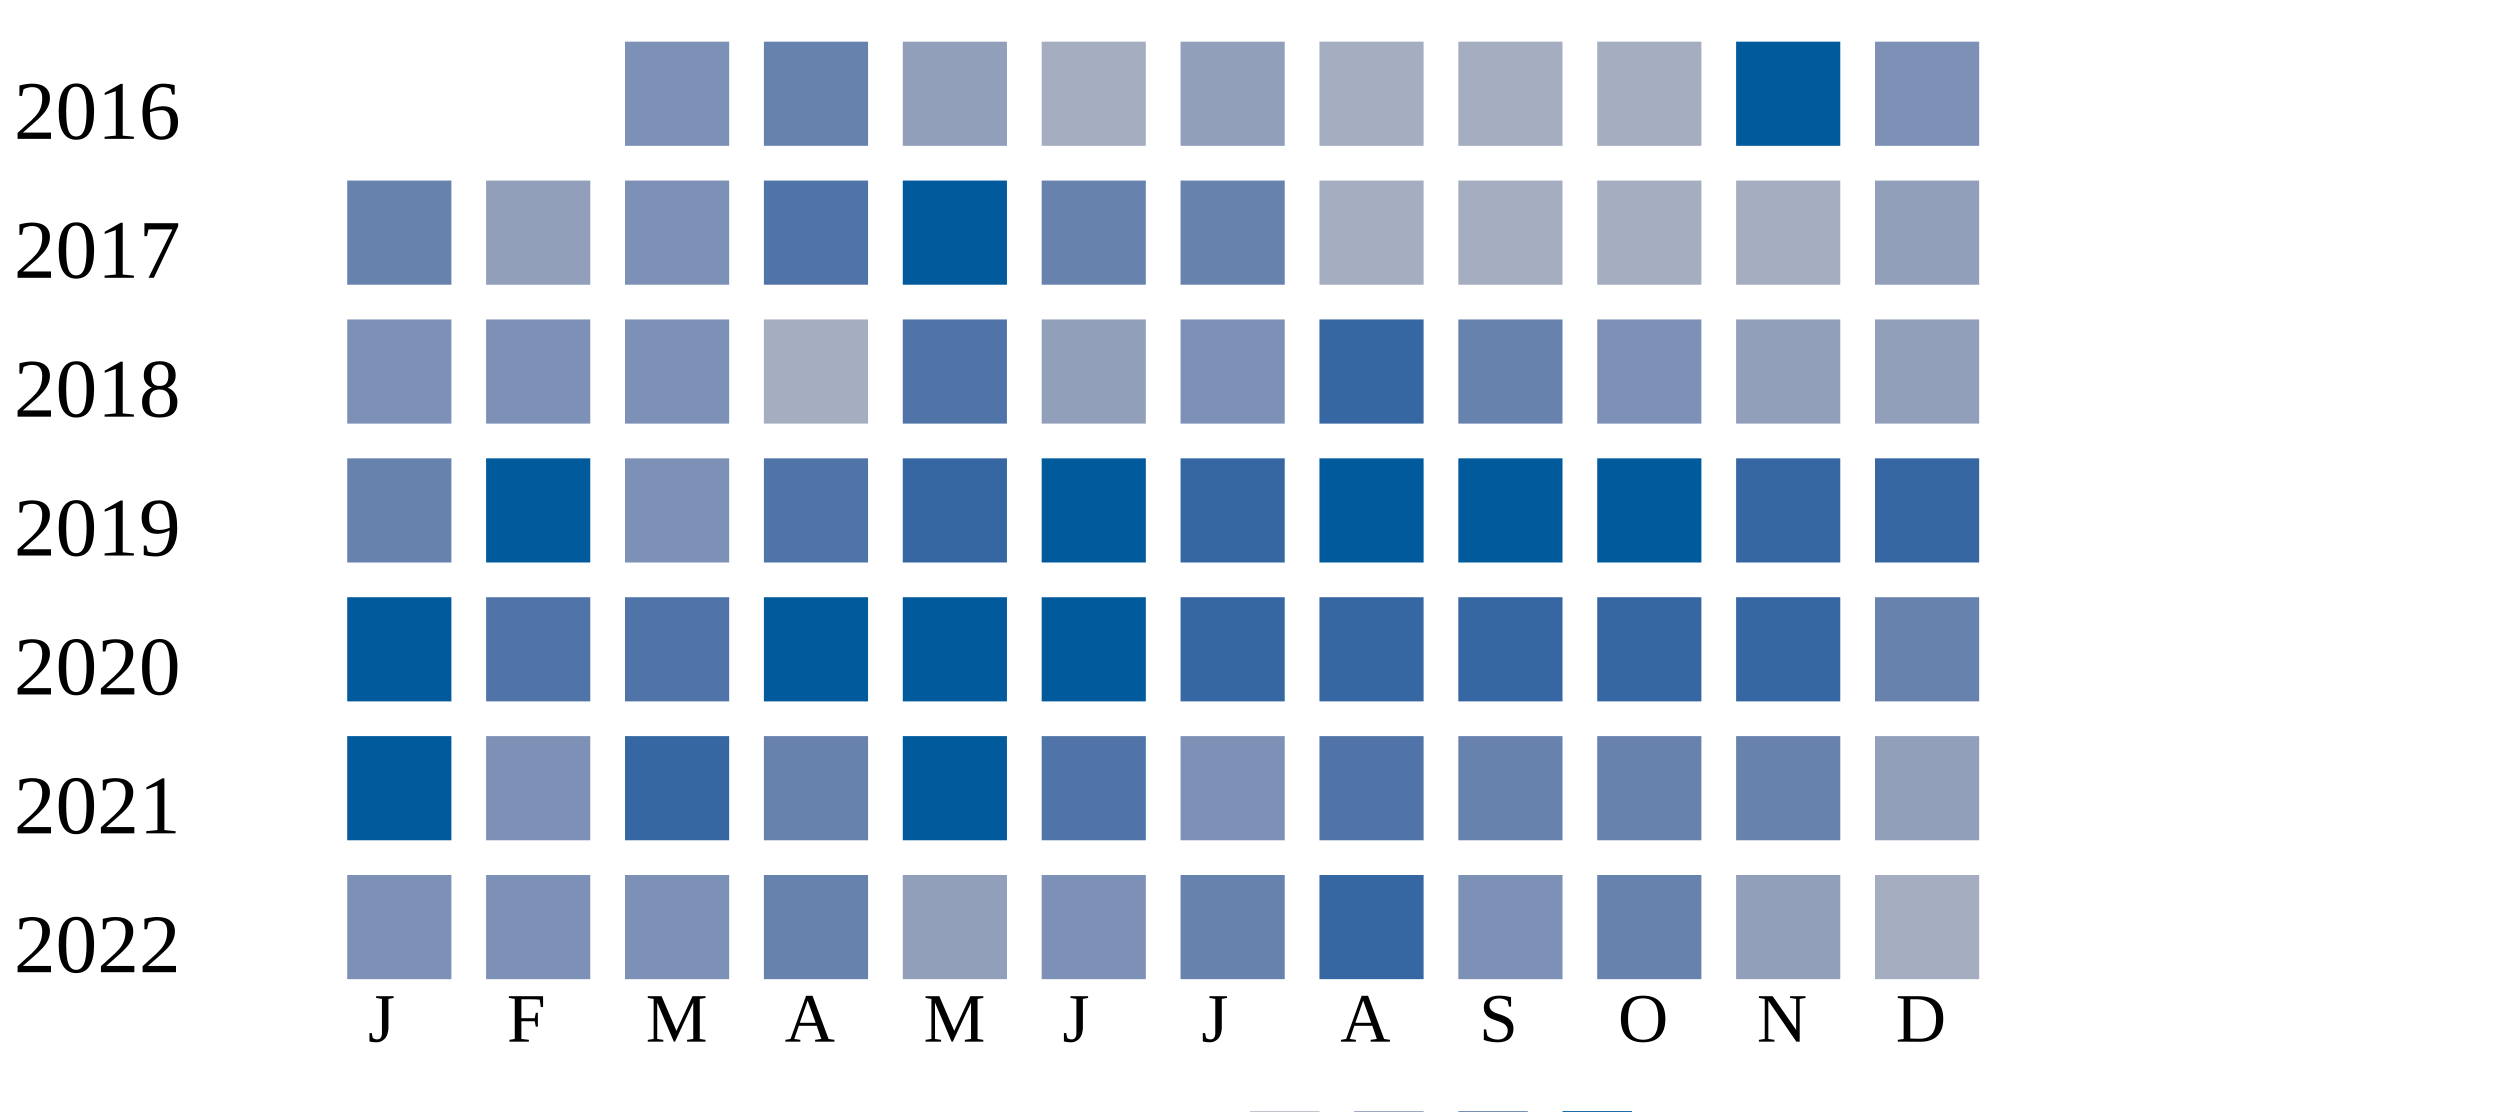
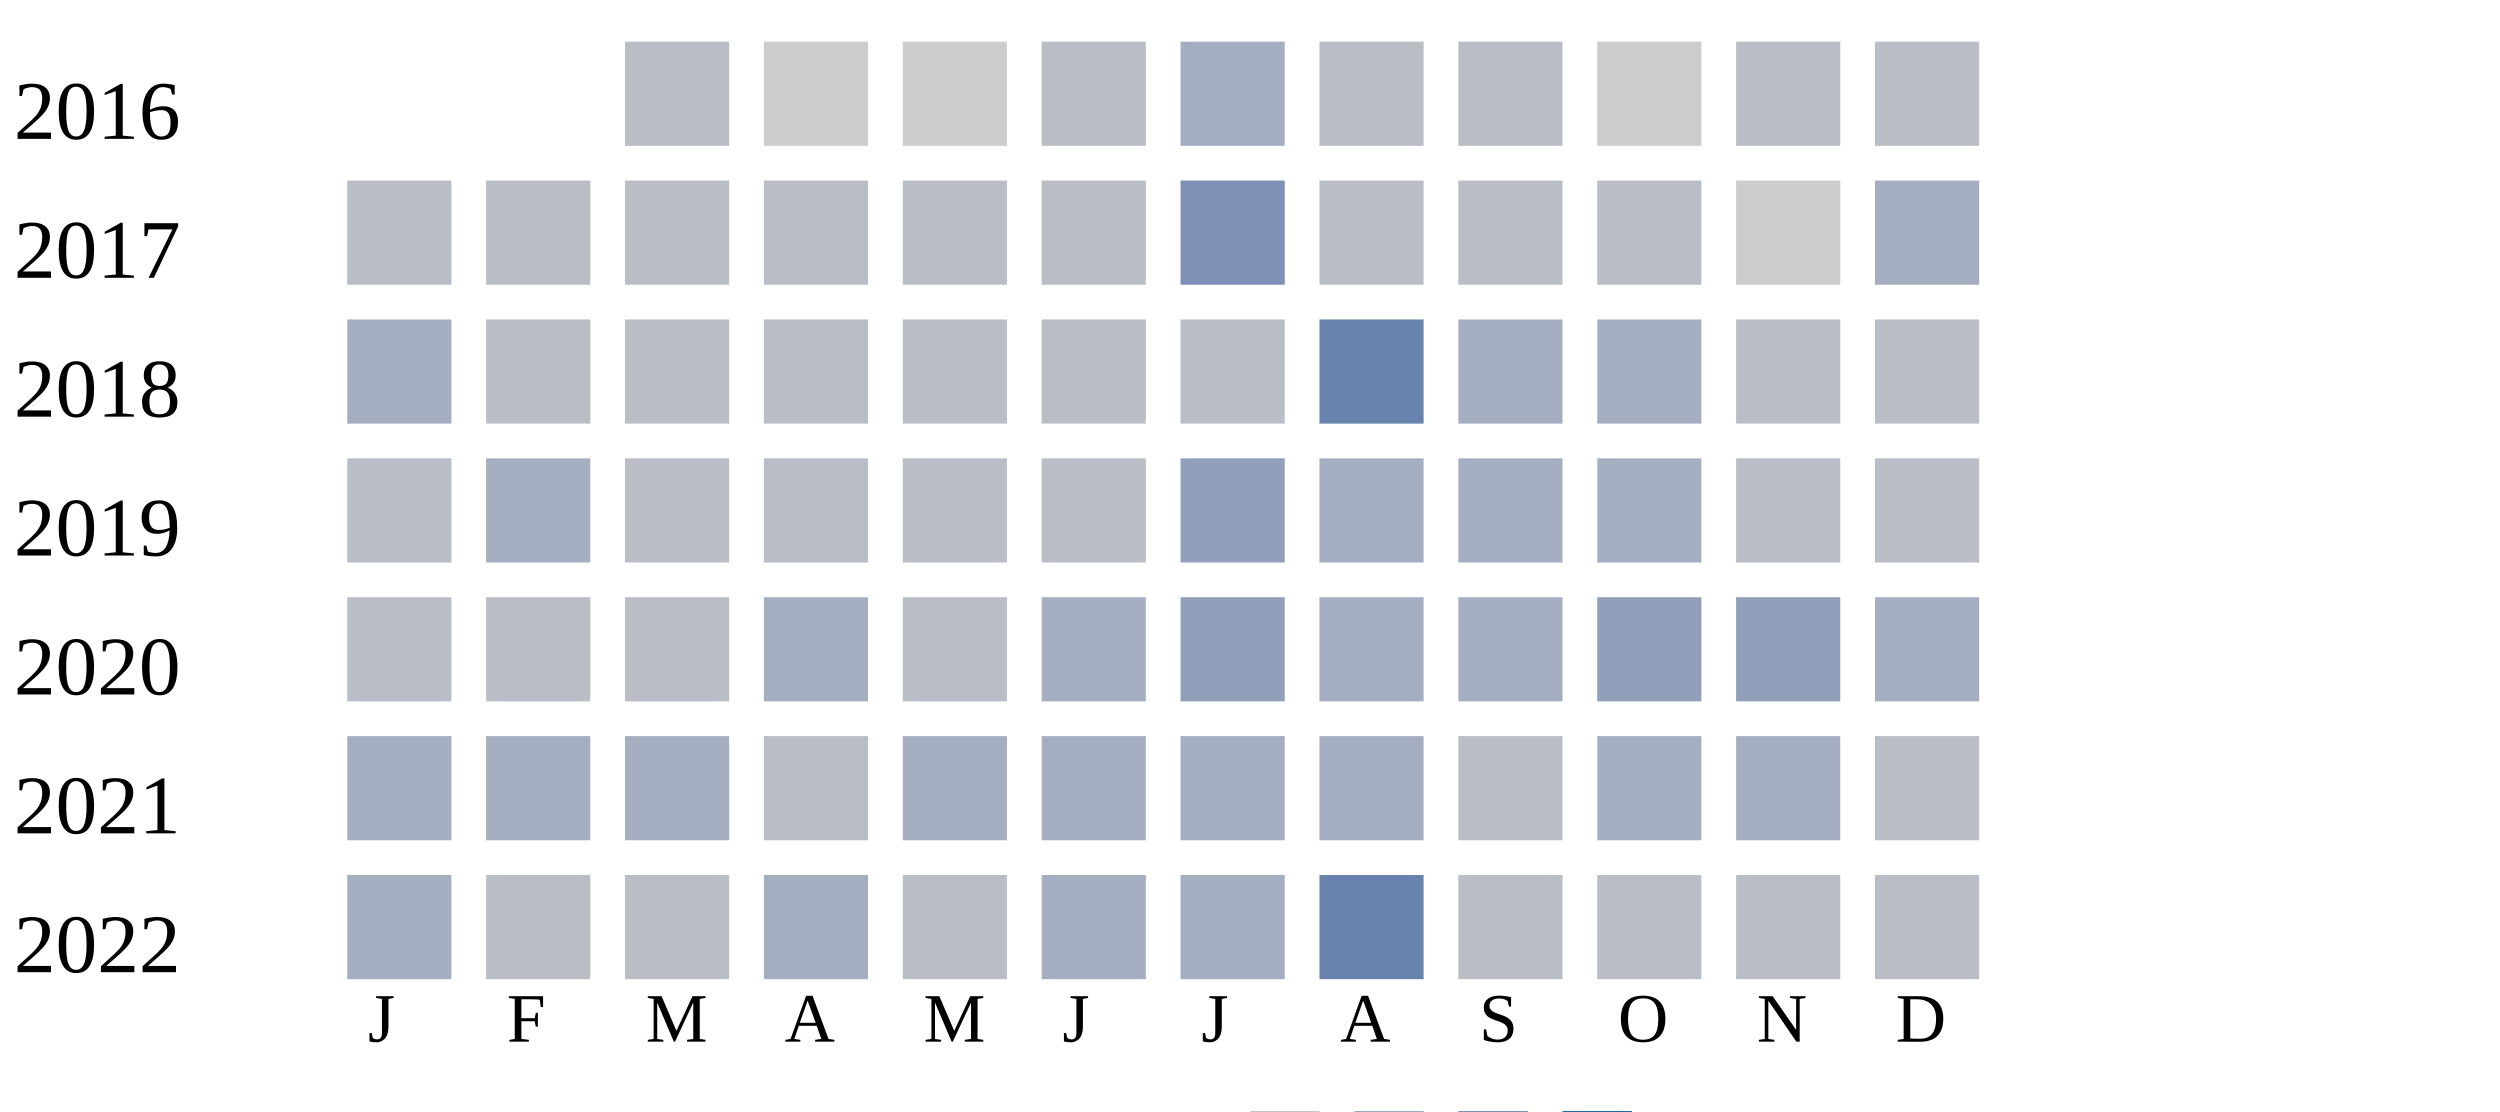
<svg xmlns="http://www.w3.org/2000/svg" width="360" height="160">
  <g transform="translate(0 0)">
    <text x="2" y="20">2016</text>
-     <rect x="90" y="6" width="15" height="15" fill="#7d90b5" />
-     <rect x="110" y="6" width="15" height="15" fill="#6882ae" />
-     <rect x="130" y="6" width="15" height="15" fill="#919fba" />
+     <rect x="90" y="6" width="15" height="15" fill="#b9bdc6" />
+     <rect x="110" y="6" width="15" height="15" fill="#cccccc" />
+     <rect x="130" y="6" width="15" height="15" fill="#cccccc" />
+     <rect x="150" y="6" width="15" height="15" fill="#b9bdc6" />
+     <rect x="170" y="6" width="15" height="15" fill="#a5aec0" />
+     <rect x="190" y="6" width="15" height="15" fill="#b9bdc6" />
+     <rect x="210" y="6" width="15" height="15" fill="#b9bdc6" />
+     <rect x="230" y="6" width="15" height="15" fill="#cccccc" />
+     <rect x="250" y="6" width="15" height="15" fill="#b9bdc6" />
+     <rect x="270" y="6" width="15" height="15" fill="#b9bdc6" />
+   </g>
+   <g transform="translate(0 20)">
+     <text x="2" y="20">2017</text>
+     <rect x="50" y="6" width="15" height="15" fill="#b9bdc6" />
+     <rect x="70" y="6" width="15" height="15" fill="#b9bdc6" />
+     <rect x="90" y="6" width="15" height="15" fill="#b9bdc6" />
+     <rect x="110" y="6" width="15" height="15" fill="#b9bdc6" />
+     <rect x="130" y="6" width="15" height="15" fill="#b9bdc6" />
+     <rect x="150" y="6" width="15" height="15" fill="#b9bdc6" />
+     <rect x="170" y="6" width="15" height="15" fill="#7d90b5" />
+     <rect x="190" y="6" width="15" height="15" fill="#b9bdc6" />
+     <rect x="210" y="6" width="15" height="15" fill="#b9bdc6" />
+     <rect x="230" y="6" width="15" height="15" fill="#b9bdc6" />
+     <rect x="250" y="6" width="15" height="15" fill="#cccccc" />
+     <rect x="270" y="6" width="15" height="15" fill="#a5aec0" />
+   </g>
+   <g transform="translate(0 40)">
+     <text x="2" y="20">2018</text>
+     <rect x="50" y="6" width="15" height="15" fill="#a5aec0" />
+     <rect x="70" y="6" width="15" height="15" fill="#b9bdc6" />
+     <rect x="90" y="6" width="15" height="15" fill="#b9bdc6" />
+     <rect x="110" y="6" width="15" height="15" fill="#b9bdc6" />
+     <rect x="130" y="6" width="15" height="15" fill="#b9bdc6" />
+     <rect x="150" y="6" width="15" height="15" fill="#b9bdc6" />
+     <rect x="170" y="6" width="15" height="15" fill="#b9bdc6" />
+     <rect x="190" y="6" width="15" height="15" fill="#6882ae" />
+     <rect x="210" y="6" width="15" height="15" fill="#a5aec0" />
+     <rect x="230" y="6" width="15" height="15" fill="#a5aec0" />
+     <rect x="250" y="6" width="15" height="15" fill="#b9bdc6" />
+     <rect x="270" y="6" width="15" height="15" fill="#b9bdc6" />
+   </g>
+   <g transform="translate(0 60)">
+     <text x="2" y="20">2019</text>
+     <rect x="50" y="6" width="15" height="15" fill="#b9bdc6" />
+     <rect x="70" y="6" width="15" height="15" fill="#a5aec0" />
+     <rect x="90" y="6" width="15" height="15" fill="#b9bdc6" />
+     <rect x="110" y="6" width="15" height="15" fill="#b9bdc6" />
+     <rect x="130" y="6" width="15" height="15" fill="#b9bdc6" />
+     <rect x="150" y="6" width="15" height="15" fill="#b9bdc6" />
+     <rect x="170" y="6" width="15" height="15" fill="#919fba" />
+     <rect x="190" y="6" width="15" height="15" fill="#a5aec0" />
+     <rect x="210" y="6" width="15" height="15" fill="#a5aec0" />
+     <rect x="230" y="6" width="15" height="15" fill="#a5aec0" />
+     <rect x="250" y="6" width="15" height="15" fill="#b9bdc6" />
+     <rect x="270" y="6" width="15" height="15" fill="#b9bdc6" />
+   </g>
+   <g transform="translate(0 80)">
+     <text x="2" y="20">2020</text>
+     <rect x="50" y="6" width="15" height="15" fill="#b9bdc6" />
+     <rect x="70" y="6" width="15" height="15" fill="#b9bdc6" />
+     <rect x="90" y="6" width="15" height="15" fill="#b9bdc6" />
+     <rect x="110" y="6" width="15" height="15" fill="#a5aec0" />
+     <rect x="130" y="6" width="15" height="15" fill="#b9bdc6" />
    <rect x="150" y="6" width="15" height="15" fill="#a5aec0" />
    <rect x="170" y="6" width="15" height="15" fill="#919fba" />
    <rect x="190" y="6" width="15" height="15" fill="#a5aec0" />
    <rect x="210" y="6" width="15" height="15" fill="#a5aec0" />
-     <rect x="230" y="6" width="15" height="15" fill="#a5aec0" />
-     <rect x="250" y="6" width="15" height="15" fill="#005a9c" />
-     <rect x="270" y="6" width="15" height="15" fill="#7d90b5" />
-   </g>
-   <g transform="translate(0 20)">
-     <text x="2" y="20">2017</text>
-     <rect x="50" y="6" width="15" height="15" fill="#6882ae" />
-     <rect x="70" y="6" width="15" height="15" fill="#919fba" />
-     <rect x="90" y="6" width="15" height="15" fill="#7d90b5" />
-     <rect x="110" y="6" width="15" height="15" fill="#5174a8" />
-     <rect x="130" y="6" width="15" height="15" fill="#005a9c" />
-     <rect x="150" y="6" width="15" height="15" fill="#6882ae" />
-     <rect x="170" y="6" width="15" height="15" fill="#6882ae" />
-     <rect x="190" y="6" width="15" height="15" fill="#a5aec0" />
-     <rect x="210" y="6" width="15" height="15" fill="#a5aec0" />
-     <rect x="230" y="6" width="15" height="15" fill="#a5aec0" />
-     <rect x="250" y="6" width="15" height="15" fill="#a5aec0" />
-     <rect x="270" y="6" width="15" height="15" fill="#919fba" />
-   </g>
-   <g transform="translate(0 40)">
-     <text x="2" y="20">2018</text>
-     <rect x="50" y="6" width="15" height="15" fill="#7d90b5" />
-     <rect x="70" y="6" width="15" height="15" fill="#7d90b5" />
-     <rect x="90" y="6" width="15" height="15" fill="#7d90b5" />
-     <rect x="110" y="6" width="15" height="15" fill="#a5aec0" />
-     <rect x="130" y="6" width="15" height="15" fill="#5174a8" />
-     <rect x="150" y="6" width="15" height="15" fill="#919fba" />
-     <rect x="170" y="6" width="15" height="15" fill="#7d90b5" />
-     <rect x="190" y="6" width="15" height="15" fill="#3667a2" />
-     <rect x="210" y="6" width="15" height="15" fill="#6882ae" />
-     <rect x="230" y="6" width="15" height="15" fill="#7d90b5" />
+     <rect x="230" y="6" width="15" height="15" fill="#919fba" />
    <rect x="250" y="6" width="15" height="15" fill="#919fba" />
-     <rect x="270" y="6" width="15" height="15" fill="#919fba" />
-   </g>
-   <g transform="translate(0 60)">
-     <text x="2" y="20">2019</text>
-     <rect x="50" y="6" width="15" height="15" fill="#6882ae" />
-     <rect x="70" y="6" width="15" height="15" fill="#005a9c" />
-     <rect x="90" y="6" width="15" height="15" fill="#7d90b5" />
-     <rect x="110" y="6" width="15" height="15" fill="#5174a8" />
-     <rect x="130" y="6" width="15" height="15" fill="#3667a2" />
-     <rect x="150" y="6" width="15" height="15" fill="#005a9c" />
-     <rect x="170" y="6" width="15" height="15" fill="#3667a2" />
-     <rect x="190" y="6" width="15" height="15" fill="#005a9c" />
-     <rect x="210" y="6" width="15" height="15" fill="#005a9c" />
-     <rect x="230" y="6" width="15" height="15" fill="#005a9c" />
-     <rect x="250" y="6" width="15" height="15" fill="#3667a2" />
-     <rect x="270" y="6" width="15" height="15" fill="#3667a2" />
-   </g>
-   <g transform="translate(0 80)">
-     <text x="2" y="20">2020</text>
-     <rect x="50" y="6" width="15" height="15" fill="#005a9c" />
-     <rect x="70" y="6" width="15" height="15" fill="#5174a8" />
-     <rect x="90" y="6" width="15" height="15" fill="#5174a8" />
-     <rect x="110" y="6" width="15" height="15" fill="#005a9c" />
-     <rect x="130" y="6" width="15" height="15" fill="#005a9c" />
-     <rect x="150" y="6" width="15" height="15" fill="#005a9c" />
-     <rect x="170" y="6" width="15" height="15" fill="#3667a2" />
-     <rect x="190" y="6" width="15" height="15" fill="#3667a2" />
-     <rect x="210" y="6" width="15" height="15" fill="#3667a2" />
-     <rect x="230" y="6" width="15" height="15" fill="#3667a2" />
-     <rect x="250" y="6" width="15" height="15" fill="#3667a2" />
-     <rect x="270" y="6" width="15" height="15" fill="#6882ae" />
+     <rect x="270" y="6" width="15" height="15" fill="#a5aec0" />
  </g>
  <g transform="translate(0 100)">
    <text x="2" y="20">2021</text>
-     <rect x="50" y="6" width="15" height="15" fill="#005a9c" />
-     <rect x="70" y="6" width="15" height="15" fill="#7d90b5" />
-     <rect x="90" y="6" width="15" height="15" fill="#3667a2" />
-     <rect x="110" y="6" width="15" height="15" fill="#6882ae" />
-     <rect x="130" y="6" width="15" height="15" fill="#005a9c" />
-     <rect x="150" y="6" width="15" height="15" fill="#5174a8" />
-     <rect x="170" y="6" width="15" height="15" fill="#7d90b5" />
-     <rect x="190" y="6" width="15" height="15" fill="#5174a8" />
-     <rect x="210" y="6" width="15" height="15" fill="#6882ae" />
-     <rect x="230" y="6" width="15" height="15" fill="#6882ae" />
-     <rect x="250" y="6" width="15" height="15" fill="#6882ae" />
-     <rect x="270" y="6" width="15" height="15" fill="#919fba" />
+     <rect x="50" y="6" width="15" height="15" fill="#a5aec0" />
+     <rect x="70" y="6" width="15" height="15" fill="#a5aec0" />
+     <rect x="90" y="6" width="15" height="15" fill="#a5aec0" />
+     <rect x="110" y="6" width="15" height="15" fill="#b9bdc6" />
+     <rect x="130" y="6" width="15" height="15" fill="#a5aec0" />
+     <rect x="150" y="6" width="15" height="15" fill="#a5aec0" />
+     <rect x="170" y="6" width="15" height="15" fill="#a5aec0" />
+     <rect x="190" y="6" width="15" height="15" fill="#a5aec0" />
+     <rect x="210" y="6" width="15" height="15" fill="#b9bdc6" />
+     <rect x="230" y="6" width="15" height="15" fill="#a5aec0" />
+     <rect x="250" y="6" width="15" height="15" fill="#a5aec0" />
+     <rect x="270" y="6" width="15" height="15" fill="#b9bdc6" />
  </g>
  <g transform="translate(0 120)">
    <text x="2" y="20">2022</text>
-     <rect x="50" y="6" width="15" height="15" fill="#7d90b5" />
-     <rect x="70" y="6" width="15" height="15" fill="#7d90b5" />
-     <rect x="90" y="6" width="15" height="15" fill="#7d90b5" />
-     <rect x="110" y="6" width="15" height="15" fill="#6882ae" />
-     <rect x="130" y="6" width="15" height="15" fill="#919fba" />
-     <rect x="150" y="6" width="15" height="15" fill="#7d90b5" />
-     <rect x="170" y="6" width="15" height="15" fill="#6882ae" />
-     <rect x="190" y="6" width="15" height="15" fill="#3667a2" />
-     <rect x="210" y="6" width="15" height="15" fill="#7d90b5" />
-     <rect x="230" y="6" width="15" height="15" fill="#6882ae" />
-     <rect x="250" y="6" width="15" height="15" fill="#919fba" />
-     <rect x="270" y="6" width="15" height="15" fill="#a5aec0" />
+     <rect x="50" y="6" width="15" height="15" fill="#a5aec0" />
+     <rect x="70" y="6" width="15" height="15" fill="#b9bdc6" />
+     <rect x="90" y="6" width="15" height="15" fill="#b9bdc6" />
+     <rect x="110" y="6" width="15" height="15" fill="#a5aec0" />
+     <rect x="130" y="6" width="15" height="15" fill="#b9bdc6" />
+     <rect x="150" y="6" width="15" height="15" fill="#a5aec0" />
+     <rect x="170" y="6" width="15" height="15" fill="#a5aec0" />
+     <rect x="190" y="6" width="15" height="15" fill="#6882ae" />
+     <rect x="210" y="6" width="15" height="15" fill="#b9bdc6" />
+     <rect x="230" y="6" width="15" height="15" fill="#b9bdc6" />
+     <rect x="250" y="6" width="15" height="15" fill="#b9bdc6" />
+     <rect x="270" y="6" width="15" height="15" fill="#b9bdc6" />
  </g>
  <text style="font-size: 10px; text-align: center" x="53" y="150">J</text>
  <text style="font-size: 10px; text-align: center" x="73" y="150">F</text>
  <text style="font-size: 10px; text-align: center" x="93" y="150">M</text>
  <text style="font-size: 10px; text-align: center" x="113" y="150">A</text>
  <text style="font-size: 10px; text-align: center" x="133" y="150">M</text>
  <text style="font-size: 10px; text-align: center" x="153" y="150">J</text>
  <text style="font-size: 10px; text-align: center" x="173" y="150">J</text>
  <text style="font-size: 10px; text-align: center" x="193" y="150">A</text>
  <text style="font-size: 10px; text-align: center" x="213" y="150">S</text>
  <text style="font-size: 10px; text-align: center" x="233" y="150">O</text>
  <text style="font-size: 10px; text-align: center" x="253" y="150">N</text>
  <text style="font-size: 10px; text-align: center" x="273" y="150">D</text>
  <text style="font-size: 10px;" x="155" y="169">Less</text>
  <rect fill="#b9bdc6" width="10" height="10" x="180" y="160" />
  <rect fill="#919fba" width="10" height="10" x="195" y="160" />
  <rect fill="#6882ae" width="10" height="10" x="210" y="160" />
  <rect fill="#005a9c" width="10" height="10" x="225" y="160" />
  <text x="240" y="169" style="font-size: 10px;">More</text>
</svg>
